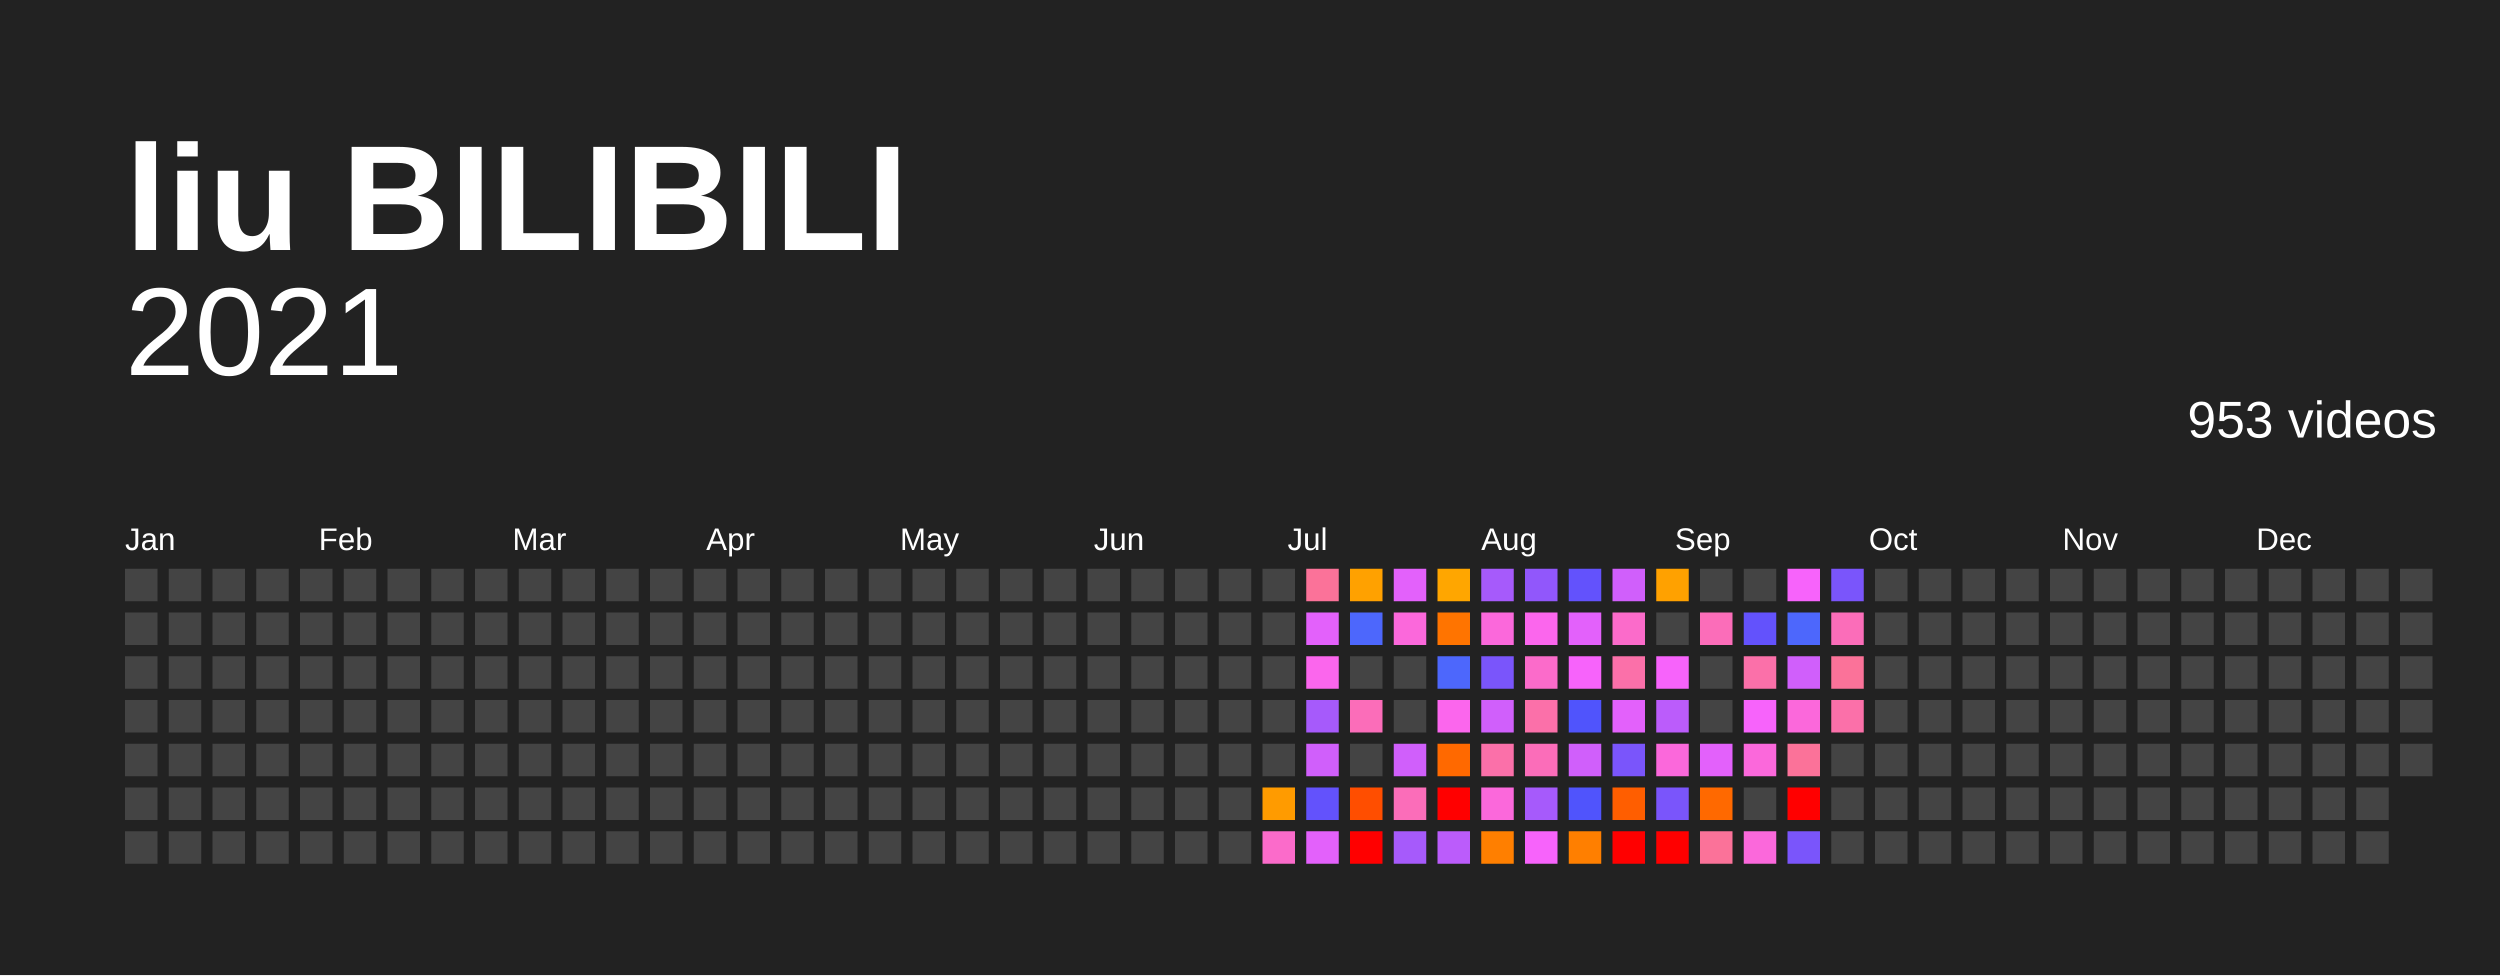
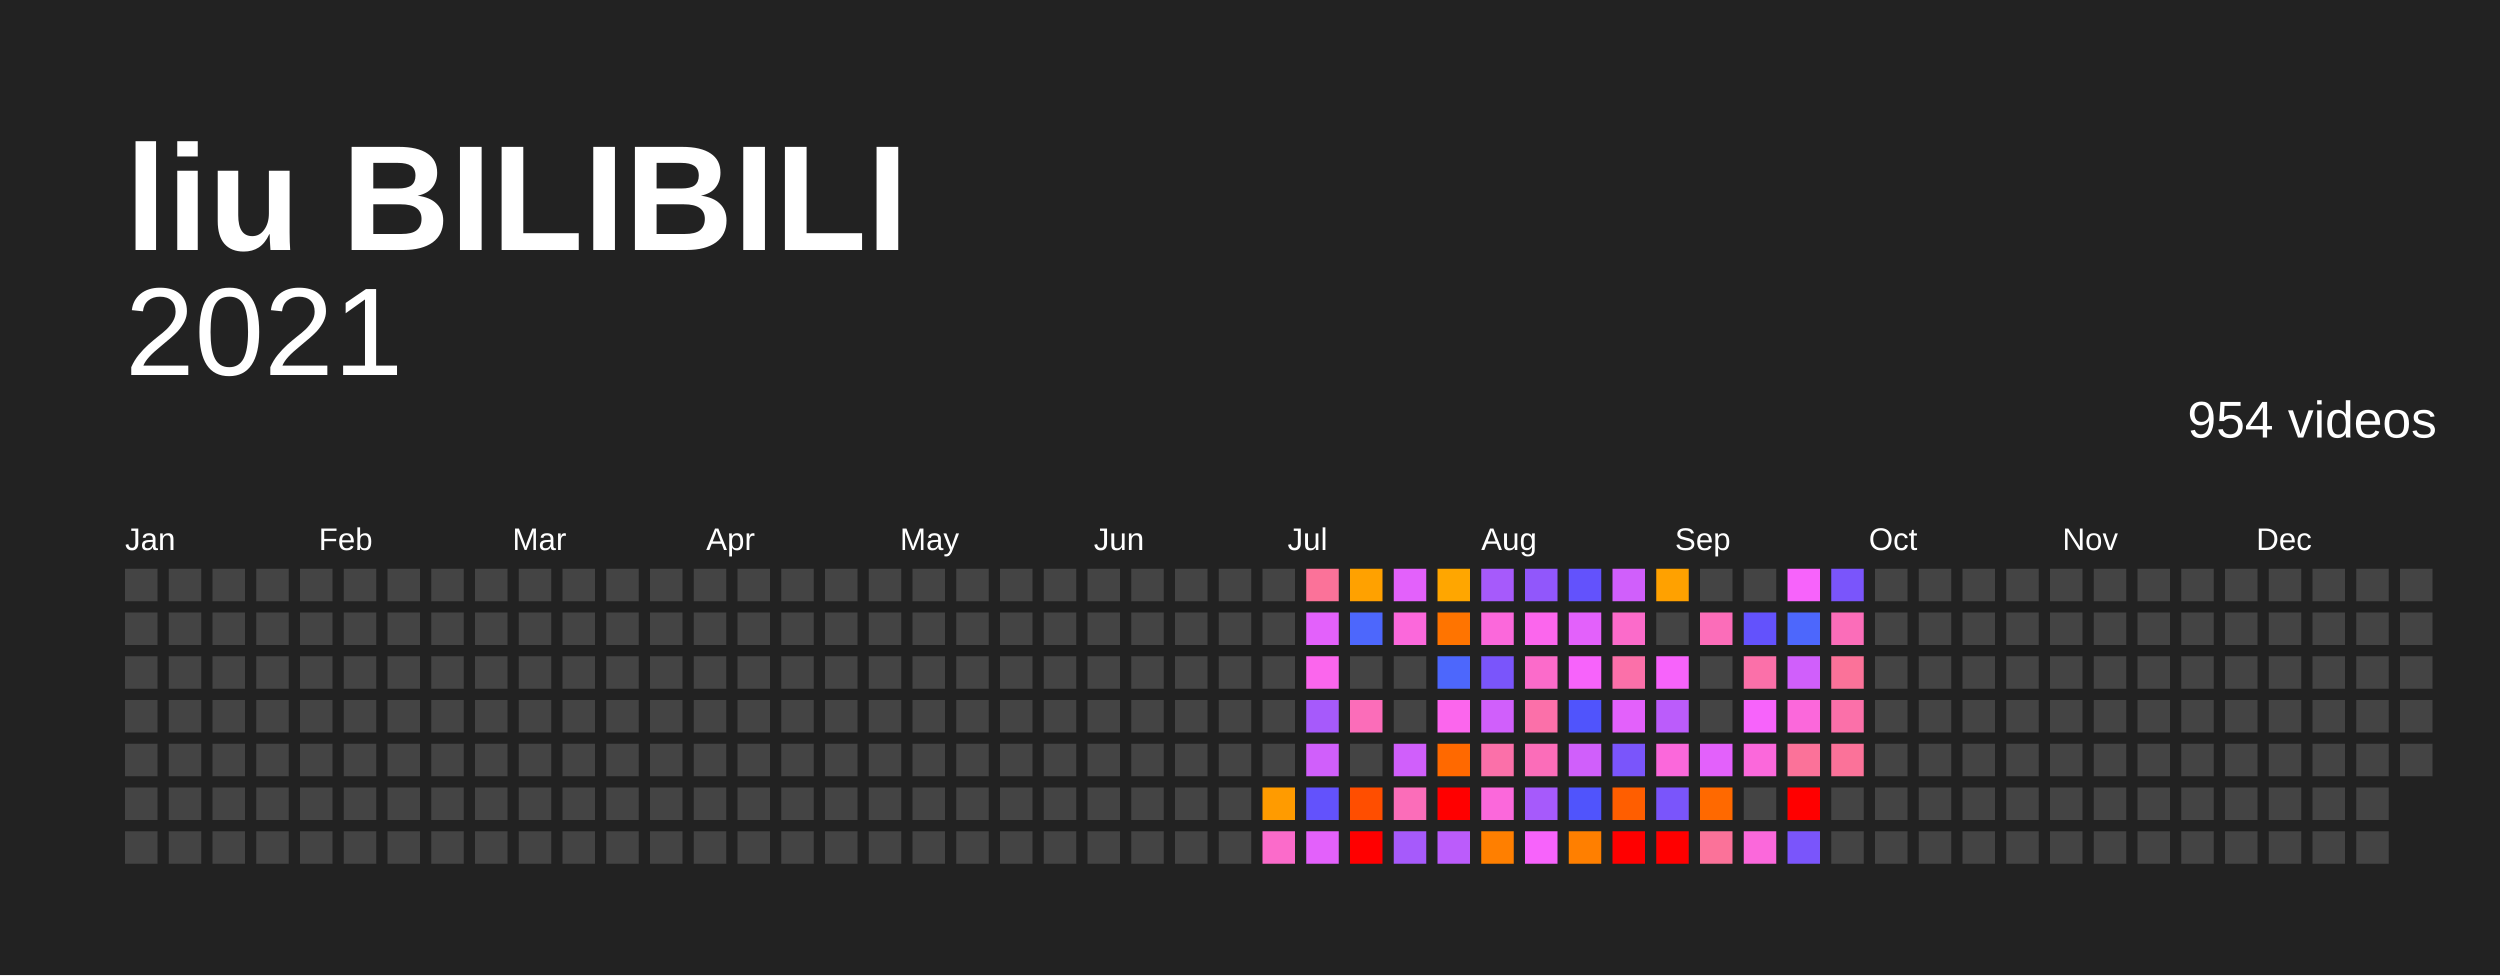
<svg xmlns="http://www.w3.org/2000/svg" baseProfile="full" height="78mm" version="1.1" viewBox="0,0,200,78" width="200mm">
  <defs />
  <rect fill="#222222" height="78" width="200" x="0" y="0" />
  <text fill="#FFFFFF" style="font-size:12px; font-family:Arial; font-weight:bold;" x="10" y="20">liu BILIBILI</text>
  <text alignment-baseline="hanging" fill="#FFFFFF" style="font-size:10.0px; font-family:Arial;" x="10" y="30">2021</text>
-   <text alignment-baseline="hanging" fill="#FFFFFF" style="font-size:4.125px; font-family:Arial;" x="175" y="35">953 videos</text>
+   <text alignment-baseline="hanging" fill="#FFFFFF" style="font-size:4.125px; font-family:Arial;" x="175" y="35">954 videos</text>
  <text fill="#FFFFFF" style="font-size:2.5px; font-family:Arial" x="10.0" y="44">Jan</text>
  <text fill="#FFFFFF" style="font-size:2.5px; font-family:Arial" x="25.5" y="44">Feb</text>
  <text fill="#FFFFFF" style="font-size:2.5px; font-family:Arial" x="41.0" y="44">Mar</text>
  <text fill="#FFFFFF" style="font-size:2.5px; font-family:Arial" x="56.5" y="44">Apr</text>
  <text fill="#FFFFFF" style="font-size:2.5px; font-family:Arial" x="72.0" y="44">May</text>
  <text fill="#FFFFFF" style="font-size:2.5px; font-family:Arial" x="87.5" y="44">Jun</text>
  <text fill="#FFFFFF" style="font-size:2.5px; font-family:Arial" x="103.0" y="44">Jul</text>
  <text fill="#FFFFFF" style="font-size:2.5px; font-family:Arial" x="118.5" y="44">Aug</text>
  <text fill="#FFFFFF" style="font-size:2.5px; font-family:Arial" x="134.0" y="44">Sep</text>
  <text fill="#FFFFFF" style="font-size:2.5px; font-family:Arial" x="149.5" y="44">Oct</text>
  <text fill="#FFFFFF" style="font-size:2.5px; font-family:Arial" x="165.0" y="44">Nov</text>
  <text fill="#FFFFFF" style="font-size:2.5px; font-family:Arial" x="180.5" y="44">Dec</text>
  <rect fill="#444444" height="2.6" width="2.6" x="10.0" y="45.5" />
  <rect fill="#444444" height="2.6" width="2.6" x="10.0" y="49.0" />
  <rect fill="#444444" height="2.6" width="2.6" x="10.0" y="52.5" />
  <rect fill="#444444" height="2.6" width="2.6" x="10.0" y="56.0" />
  <rect fill="#444444" height="2.6" width="2.6" x="10.0" y="59.5" />
  <rect fill="#444444" height="2.6" width="2.6" x="10.0" y="63.0" />
  <rect fill="#444444" height="2.6" width="2.6" x="10.0" y="66.5" />
  <rect fill="#444444" height="2.6" width="2.6" x="13.5" y="45.5" />
  <rect fill="#444444" height="2.6" width="2.6" x="13.5" y="49.0" />
  <rect fill="#444444" height="2.6" width="2.6" x="13.5" y="52.5" />
  <rect fill="#444444" height="2.6" width="2.6" x="13.5" y="56.0" />
  <rect fill="#444444" height="2.6" width="2.6" x="13.5" y="59.5" />
  <rect fill="#444444" height="2.6" width="2.6" x="13.5" y="63.0" />
  <rect fill="#444444" height="2.6" width="2.6" x="13.5" y="66.5" />
  <rect fill="#444444" height="2.6" width="2.6" x="17.0" y="45.5" />
  <rect fill="#444444" height="2.6" width="2.6" x="17.0" y="49.0" />
  <rect fill="#444444" height="2.6" width="2.6" x="17.0" y="52.5" />
  <rect fill="#444444" height="2.6" width="2.6" x="17.0" y="56.0" />
  <rect fill="#444444" height="2.6" width="2.6" x="17.0" y="59.5" />
  <rect fill="#444444" height="2.6" width="2.6" x="17.0" y="63.0" />
  <rect fill="#444444" height="2.6" width="2.6" x="17.0" y="66.5" />
  <rect fill="#444444" height="2.6" width="2.6" x="20.5" y="45.5" />
  <rect fill="#444444" height="2.6" width="2.6" x="20.5" y="49.0" />
  <rect fill="#444444" height="2.6" width="2.6" x="20.5" y="52.5" />
  <rect fill="#444444" height="2.6" width="2.6" x="20.5" y="56.0" />
  <rect fill="#444444" height="2.6" width="2.6" x="20.5" y="59.5" />
  <rect fill="#444444" height="2.6" width="2.6" x="20.5" y="63.0" />
  <rect fill="#444444" height="2.6" width="2.6" x="20.5" y="66.5" />
  <rect fill="#444444" height="2.6" width="2.6" x="24.0" y="45.5" />
  <rect fill="#444444" height="2.6" width="2.6" x="24.0" y="49.0" />
  <rect fill="#444444" height="2.6" width="2.6" x="24.0" y="52.5" />
  <rect fill="#444444" height="2.6" width="2.6" x="24.0" y="56.0" />
  <rect fill="#444444" height="2.6" width="2.6" x="24.0" y="59.5" />
  <rect fill="#444444" height="2.6" width="2.6" x="24.0" y="63.0" />
  <rect fill="#444444" height="2.6" width="2.6" x="24.0" y="66.5" />
  <rect fill="#444444" height="2.6" width="2.6" x="27.5" y="45.5" />
  <rect fill="#444444" height="2.6" width="2.6" x="27.5" y="49.0" />
  <rect fill="#444444" height="2.6" width="2.6" x="27.5" y="52.5" />
  <rect fill="#444444" height="2.6" width="2.6" x="27.5" y="56.0" />
  <rect fill="#444444" height="2.6" width="2.6" x="27.5" y="59.5" />
  <rect fill="#444444" height="2.6" width="2.6" x="27.5" y="63.0" />
  <rect fill="#444444" height="2.6" width="2.6" x="27.5" y="66.5" />
  <rect fill="#444444" height="2.6" width="2.6" x="31.0" y="45.5" />
  <rect fill="#444444" height="2.6" width="2.6" x="31.0" y="49.0" />
  <rect fill="#444444" height="2.6" width="2.6" x="31.0" y="52.5" />
  <rect fill="#444444" height="2.6" width="2.6" x="31.0" y="56.0" />
  <rect fill="#444444" height="2.6" width="2.6" x="31.0" y="59.5" />
  <rect fill="#444444" height="2.6" width="2.6" x="31.0" y="63.0" />
  <rect fill="#444444" height="2.6" width="2.6" x="31.0" y="66.5" />
  <rect fill="#444444" height="2.6" width="2.6" x="34.5" y="45.5" />
  <rect fill="#444444" height="2.6" width="2.6" x="34.5" y="49.0" />
  <rect fill="#444444" height="2.6" width="2.6" x="34.5" y="52.5" />
  <rect fill="#444444" height="2.6" width="2.6" x="34.5" y="56.0" />
  <rect fill="#444444" height="2.6" width="2.6" x="34.5" y="59.5" />
  <rect fill="#444444" height="2.6" width="2.6" x="34.5" y="63.0" />
  <rect fill="#444444" height="2.6" width="2.6" x="34.5" y="66.5" />
  <rect fill="#444444" height="2.6" width="2.6" x="38.0" y="45.5" />
  <rect fill="#444444" height="2.6" width="2.6" x="38.0" y="49.0" />
  <rect fill="#444444" height="2.6" width="2.6" x="38.0" y="52.5" />
  <rect fill="#444444" height="2.6" width="2.6" x="38.0" y="56.0" />
  <rect fill="#444444" height="2.6" width="2.6" x="38.0" y="59.5" />
  <rect fill="#444444" height="2.6" width="2.6" x="38.0" y="63.0" />
  <rect fill="#444444" height="2.6" width="2.6" x="38.0" y="66.5" />
  <rect fill="#444444" height="2.6" width="2.6" x="41.5" y="45.5" />
  <rect fill="#444444" height="2.6" width="2.6" x="41.5" y="49.0" />
  <rect fill="#444444" height="2.6" width="2.6" x="41.5" y="52.5" />
  <rect fill="#444444" height="2.6" width="2.6" x="41.5" y="56.0" />
  <rect fill="#444444" height="2.6" width="2.6" x="41.5" y="59.5" />
  <rect fill="#444444" height="2.6" width="2.6" x="41.5" y="63.0" />
  <rect fill="#444444" height="2.6" width="2.6" x="41.5" y="66.5" />
  <rect fill="#444444" height="2.6" width="2.6" x="45.0" y="45.5" />
  <rect fill="#444444" height="2.6" width="2.6" x="45.0" y="49.0" />
  <rect fill="#444444" height="2.6" width="2.6" x="45.0" y="52.5" />
  <rect fill="#444444" height="2.6" width="2.6" x="45.0" y="56.0" />
  <rect fill="#444444" height="2.6" width="2.6" x="45.0" y="59.5" />
  <rect fill="#444444" height="2.6" width="2.6" x="45.0" y="63.0" />
  <rect fill="#444444" height="2.6" width="2.6" x="45.0" y="66.5" />
  <rect fill="#444444" height="2.6" width="2.6" x="48.5" y="45.5" />
  <rect fill="#444444" height="2.6" width="2.6" x="48.5" y="49.0" />
  <rect fill="#444444" height="2.6" width="2.6" x="48.5" y="52.5" />
  <rect fill="#444444" height="2.6" width="2.6" x="48.5" y="56.0" />
  <rect fill="#444444" height="2.6" width="2.6" x="48.5" y="59.5" />
  <rect fill="#444444" height="2.6" width="2.6" x="48.5" y="63.0" />
  <rect fill="#444444" height="2.6" width="2.6" x="48.5" y="66.5" />
  <rect fill="#444444" height="2.6" width="2.6" x="52.0" y="45.5" />
  <rect fill="#444444" height="2.6" width="2.6" x="52.0" y="49.0" />
  <rect fill="#444444" height="2.6" width="2.6" x="52.0" y="52.5" />
  <rect fill="#444444" height="2.6" width="2.6" x="52.0" y="56.0" />
  <rect fill="#444444" height="2.6" width="2.6" x="52.0" y="59.5" />
  <rect fill="#444444" height="2.6" width="2.6" x="52.0" y="63.0" />
  <rect fill="#444444" height="2.6" width="2.6" x="52.0" y="66.5" />
  <rect fill="#444444" height="2.6" width="2.6" x="55.5" y="45.5" />
  <rect fill="#444444" height="2.6" width="2.6" x="55.5" y="49.0" />
  <rect fill="#444444" height="2.6" width="2.6" x="55.5" y="52.5" />
  <rect fill="#444444" height="2.6" width="2.6" x="55.5" y="56.0" />
  <rect fill="#444444" height="2.6" width="2.6" x="55.5" y="59.5" />
  <rect fill="#444444" height="2.6" width="2.6" x="55.5" y="63.0" />
  <rect fill="#444444" height="2.6" width="2.6" x="55.5" y="66.5" />
  <rect fill="#444444" height="2.6" width="2.6" x="59.0" y="45.5" />
  <rect fill="#444444" height="2.6" width="2.6" x="59.0" y="49.0" />
  <rect fill="#444444" height="2.6" width="2.6" x="59.0" y="52.5" />
  <rect fill="#444444" height="2.6" width="2.6" x="59.0" y="56.0" />
  <rect fill="#444444" height="2.6" width="2.6" x="59.0" y="59.5" />
  <rect fill="#444444" height="2.6" width="2.6" x="59.0" y="63.0" />
  <rect fill="#444444" height="2.6" width="2.6" x="59.0" y="66.5" />
  <rect fill="#444444" height="2.6" width="2.6" x="62.5" y="45.5" />
  <rect fill="#444444" height="2.6" width="2.6" x="62.5" y="49.0" />
  <rect fill="#444444" height="2.6" width="2.6" x="62.5" y="52.5" />
  <rect fill="#444444" height="2.6" width="2.6" x="62.5" y="56.0" />
  <rect fill="#444444" height="2.6" width="2.6" x="62.5" y="59.5" />
  <rect fill="#444444" height="2.6" width="2.6" x="62.5" y="63.0" />
  <rect fill="#444444" height="2.6" width="2.6" x="62.5" y="66.5" />
  <rect fill="#444444" height="2.6" width="2.6" x="66.0" y="45.5" />
  <rect fill="#444444" height="2.6" width="2.6" x="66.0" y="49.0" />
  <rect fill="#444444" height="2.6" width="2.6" x="66.0" y="52.5" />
  <rect fill="#444444" height="2.6" width="2.6" x="66.0" y="56.0" />
  <rect fill="#444444" height="2.6" width="2.6" x="66.0" y="59.5" />
  <rect fill="#444444" height="2.6" width="2.6" x="66.0" y="63.0" />
  <rect fill="#444444" height="2.6" width="2.6" x="66.0" y="66.5" />
  <rect fill="#444444" height="2.6" width="2.6" x="69.5" y="45.5" />
  <rect fill="#444444" height="2.6" width="2.6" x="69.5" y="49.0" />
  <rect fill="#444444" height="2.6" width="2.6" x="69.5" y="52.5" />
  <rect fill="#444444" height="2.6" width="2.6" x="69.5" y="56.0" />
  <rect fill="#444444" height="2.6" width="2.6" x="69.5" y="59.5" />
  <rect fill="#444444" height="2.6" width="2.6" x="69.5" y="63.0" />
  <rect fill="#444444" height="2.6" width="2.6" x="69.5" y="66.5" />
  <rect fill="#444444" height="2.6" width="2.6" x="73.0" y="45.5" />
  <rect fill="#444444" height="2.6" width="2.6" x="73.0" y="49.0" />
  <rect fill="#444444" height="2.6" width="2.6" x="73.0" y="52.5" />
  <rect fill="#444444" height="2.6" width="2.6" x="73.0" y="56.0" />
  <rect fill="#444444" height="2.6" width="2.6" x="73.0" y="59.5" />
  <rect fill="#444444" height="2.6" width="2.6" x="73.0" y="63.0" />
  <rect fill="#444444" height="2.6" width="2.6" x="73.0" y="66.5" />
  <rect fill="#444444" height="2.6" width="2.6" x="76.5" y="45.5" />
  <rect fill="#444444" height="2.6" width="2.6" x="76.5" y="49.0" />
  <rect fill="#444444" height="2.6" width="2.6" x="76.5" y="52.5" />
  <rect fill="#444444" height="2.6" width="2.6" x="76.5" y="56.0" />
  <rect fill="#444444" height="2.6" width="2.6" x="76.5" y="59.5" />
  <rect fill="#444444" height="2.6" width="2.6" x="76.5" y="63.0" />
  <rect fill="#444444" height="2.6" width="2.6" x="76.5" y="66.5" />
  <rect fill="#444444" height="2.6" width="2.6" x="80.0" y="45.5" />
  <rect fill="#444444" height="2.6" width="2.6" x="80.0" y="49.0" />
  <rect fill="#444444" height="2.6" width="2.6" x="80.0" y="52.5" />
  <rect fill="#444444" height="2.6" width="2.6" x="80.0" y="56.0" />
  <rect fill="#444444" height="2.6" width="2.6" x="80.0" y="59.5" />
  <rect fill="#444444" height="2.6" width="2.6" x="80.0" y="63.0" />
  <rect fill="#444444" height="2.6" width="2.6" x="80.0" y="66.5" />
  <rect fill="#444444" height="2.6" width="2.6" x="83.5" y="45.5" />
  <rect fill="#444444" height="2.6" width="2.6" x="83.5" y="49.0" />
  <rect fill="#444444" height="2.6" width="2.6" x="83.5" y="52.5" />
  <rect fill="#444444" height="2.6" width="2.6" x="83.5" y="56.0" />
  <rect fill="#444444" height="2.6" width="2.6" x="83.5" y="59.5" />
  <rect fill="#444444" height="2.6" width="2.6" x="83.5" y="63.0" />
  <rect fill="#444444" height="2.6" width="2.6" x="83.5" y="66.5" />
  <rect fill="#444444" height="2.6" width="2.6" x="87.0" y="45.5" />
  <rect fill="#444444" height="2.6" width="2.6" x="87.0" y="49.0" />
  <rect fill="#444444" height="2.6" width="2.6" x="87.0" y="52.5" />
  <rect fill="#444444" height="2.6" width="2.6" x="87.0" y="56.0" />
  <rect fill="#444444" height="2.6" width="2.6" x="87.0" y="59.5" />
  <rect fill="#444444" height="2.6" width="2.6" x="87.0" y="63.0" />
  <rect fill="#444444" height="2.6" width="2.6" x="87.0" y="66.5" />
  <rect fill="#444444" height="2.6" width="2.6" x="90.5" y="45.5" />
  <rect fill="#444444" height="2.6" width="2.6" x="90.5" y="49.0" />
  <rect fill="#444444" height="2.6" width="2.6" x="90.5" y="52.5" />
  <rect fill="#444444" height="2.6" width="2.6" x="90.5" y="56.0" />
  <rect fill="#444444" height="2.6" width="2.6" x="90.5" y="59.5" />
  <rect fill="#444444" height="2.6" width="2.6" x="90.5" y="63.0" />
  <rect fill="#444444" height="2.6" width="2.6" x="90.5" y="66.5" />
  <rect fill="#444444" height="2.6" width="2.6" x="94.0" y="45.5" />
  <rect fill="#444444" height="2.6" width="2.6" x="94.0" y="49.0" />
  <rect fill="#444444" height="2.6" width="2.6" x="94.0" y="52.5" />
  <rect fill="#444444" height="2.6" width="2.6" x="94.0" y="56.0" />
  <rect fill="#444444" height="2.6" width="2.6" x="94.0" y="59.5" />
  <rect fill="#444444" height="2.6" width="2.6" x="94.0" y="63.0" />
  <rect fill="#444444" height="2.6" width="2.6" x="94.0" y="66.5" />
  <rect fill="#444444" height="2.6" width="2.6" x="97.5" y="45.5" />
  <rect fill="#444444" height="2.6" width="2.6" x="97.5" y="49.0" />
  <rect fill="#444444" height="2.6" width="2.6" x="97.5" y="52.5" />
  <rect fill="#444444" height="2.6" width="2.6" x="97.5" y="56.0" />
  <rect fill="#444444" height="2.6" width="2.6" x="97.5" y="59.5" />
  <rect fill="#444444" height="2.6" width="2.6" x="97.5" y="63.0" />
  <rect fill="#444444" height="2.6" width="2.6" x="97.5" y="66.5" />
  <rect fill="#444444" height="2.6" width="2.6" x="101.0" y="45.5" />
  <rect fill="#444444" height="2.6" width="2.6" x="101.0" y="49.0" />
  <rect fill="#444444" height="2.6" width="2.6" x="101.0" y="52.5" />
  <rect fill="#444444" height="2.6" width="2.6" x="101.0" y="56.0" />
  <rect fill="#444444" height="2.6" width="2.6" x="101.0" y="59.5" />
  <rect fill="#ff9b00" height="2.6" width="2.6" x="101.0" y="63.0" />
  <rect fill="#fb6bca" height="2.6" width="2.6" x="101.0" y="66.5" />
  <rect fill="#fb7299" height="2.6" width="2.6" x="104.5" y="45.5" />
  <rect fill="#e361fb" height="2.6" width="2.6" x="104.5" y="49.0" />
  <rect fill="#fb66ed" height="2.6" width="2.6" x="104.5" y="52.5" />
  <rect fill="#a65afb" height="2.6" width="2.6" x="104.5" y="56.0" />
  <rect fill="#d05ffb" height="2.6" width="2.6" x="104.5" y="59.5" />
  <rect fill="#6352fc" height="2.6" width="2.6" x="104.5" y="63.0" />
  <rect fill="#e361fb" height="2.6" width="2.6" x="104.5" y="66.5" />
  <rect fill="#ffa100" height="2.6" width="2.6" x="108.0" y="45.5" />
  <rect fill="#4d67fc" height="2.6" width="2.6" x="108.0" y="49.0" />
  <rect fill="#444444" height="2.6" width="2.6" x="108.0" y="52.5" />
  <rect fill="#fb6db9" height="2.6" width="2.6" x="108.0" y="56.0" />
  <rect fill="#444444" height="2.6" width="2.6" x="108.0" y="59.5" />
  <rect fill="#ff4e00" height="2.6" width="2.6" x="108.0" y="63.0" />
  <rect fill="red" height="2.6" width="2.6" x="108.0" y="66.5" />
  <rect fill="#e361fb" height="2.6" width="2.6" x="111.5" y="45.5" />
  <rect fill="#fb68db" height="2.6" width="2.6" x="111.5" y="49.0" />
  <rect fill="#444444" height="2.6" width="2.6" x="111.5" y="52.5" />
  <rect fill="#444444" height="2.6" width="2.6" x="111.5" y="56.0" />
  <rect fill="#d05ffb" height="2.6" width="2.6" x="111.5" y="59.5" />
  <rect fill="#fb6db9" height="2.6" width="2.6" x="111.5" y="63.0" />
  <rect fill="#a65afb" height="2.6" width="2.6" x="111.5" y="66.5" />
  <rect fill="#ffa600" height="2.6" width="2.6" x="115.0" y="45.5" />
  <rect fill="#ff7400" height="2.6" width="2.6" x="115.0" y="49.0" />
  <rect fill="#4d67fc" height="2.6" width="2.6" x="115.0" y="52.5" />
  <rect fill="#fb66ed" height="2.6" width="2.6" x="115.0" y="56.0" />
  <rect fill="#ff6900" height="2.6" width="2.6" x="115.0" y="59.5" />
  <rect fill="red" height="2.6" width="2.6" x="115.0" y="63.0" />
  <rect fill="#bb5cfb" height="2.6" width="2.6" x="115.0" y="66.5" />
  <rect fill="#a65afb" height="2.6" width="2.6" x="118.5" y="45.5" />
  <rect fill="#fb68db" height="2.6" width="2.6" x="118.5" y="49.0" />
  <rect fill="#7a55fb" height="2.6" width="2.6" x="118.5" y="52.5" />
  <rect fill="#d05ffb" height="2.6" width="2.6" x="118.5" y="56.0" />
  <rect fill="#fb70a9" height="2.6" width="2.6" x="118.5" y="59.5" />
  <rect fill="#fb68db" height="2.6" width="2.6" x="118.5" y="63.0" />
  <rect fill="#ff7f00" height="2.6" width="2.6" x="118.5" y="66.5" />
  <rect fill="#9157fb" height="2.6" width="2.6" x="122.0" y="45.5" />
  <rect fill="#fb66ed" height="2.6" width="2.6" x="122.0" y="49.0" />
  <rect fill="#fb6bca" height="2.6" width="2.6" x="122.0" y="52.5" />
  <rect fill="#fb70a9" height="2.6" width="2.6" x="122.0" y="56.0" />
  <rect fill="#fb6db9" height="2.6" width="2.6" x="122.0" y="59.5" />
  <rect fill="#a65afb" height="2.6" width="2.6" x="122.0" y="63.0" />
  <rect fill="#f763fb" height="2.6" width="2.6" x="122.0" y="66.5" />
  <rect fill="#6352fc" height="2.6" width="2.6" x="125.5" y="45.5" />
  <rect fill="#e361fb" height="2.6" width="2.6" x="125.5" y="49.0" />
  <rect fill="#f763fb" height="2.6" width="2.6" x="125.5" y="52.5" />
  <rect fill="#5054fc" height="2.6" width="2.6" x="125.5" y="56.0" />
  <rect fill="#d05ffb" height="2.6" width="2.6" x="125.5" y="59.5" />
  <rect fill="#5054fc" height="2.6" width="2.6" x="125.5" y="63.0" />
  <rect fill="#ff7f00" height="2.6" width="2.6" x="125.5" y="66.5" />
  <rect fill="#d05ffb" height="2.6" width="2.6" x="129.0" y="45.5" />
  <rect fill="#fb6bca" height="2.6" width="2.6" x="129.0" y="49.0" />
  <rect fill="#fb70a9" height="2.6" width="2.6" x="129.0" y="52.5" />
  <rect fill="#e361fb" height="2.6" width="2.6" x="129.0" y="56.0" />
  <rect fill="#7a55fb" height="2.6" width="2.6" x="129.0" y="59.5" />
  <rect fill="#ff5e00" height="2.6" width="2.6" x="129.0" y="63.0" />
  <rect fill="red" height="2.6" width="2.6" x="129.0" y="66.5" />
  <rect fill="#ffa100" height="2.6" width="2.6" x="132.5" y="45.5" />
  <rect fill="#444444" height="2.6" width="2.6" x="132.5" y="49.0" />
  <rect fill="#f763fb" height="2.6" width="2.6" x="132.5" y="52.5" />
  <rect fill="#bb5cfb" height="2.6" width="2.6" x="132.5" y="56.0" />
  <rect fill="#fb68db" height="2.6" width="2.6" x="132.5" y="59.5" />
  <rect fill="#7a55fb" height="2.6" width="2.6" x="132.5" y="63.0" />
  <rect fill="red" height="2.6" width="2.6" x="132.5" y="66.5" />
  <rect fill="#444444" height="2.6" width="2.6" x="136.0" y="45.5" />
  <rect fill="#fb6db9" height="2.6" width="2.6" x="136.0" y="49.0" />
  <rect fill="#444444" height="2.6" width="2.6" x="136.0" y="52.5" />
  <rect fill="#444444" height="2.6" width="2.6" x="136.0" y="56.0" />
  <rect fill="#e361fb" height="2.6" width="2.6" x="136.0" y="59.5" />
  <rect fill="#ff6900" height="2.6" width="2.6" x="136.0" y="63.0" />
  <rect fill="#fb7299" height="2.6" width="2.6" x="136.0" y="66.5" />
  <rect fill="#444444" height="2.6" width="2.6" x="139.5" y="45.5" />
  <rect fill="#6352fc" height="2.6" width="2.6" x="139.5" y="49.0" />
  <rect fill="#fb70a9" height="2.6" width="2.6" x="139.5" y="52.5" />
  <rect fill="#f763fb" height="2.6" width="2.6" x="139.5" y="56.0" />
  <rect fill="#fb68db" height="2.6" width="2.6" x="139.5" y="59.5" />
  <rect fill="#444444" height="2.6" width="2.6" x="139.5" y="63.0" />
  <rect fill="#fb68db" height="2.6" width="2.6" x="139.5" y="66.5" />
  <rect fill="#f763fb" height="2.6" width="2.6" x="143.0" y="45.5" />
  <rect fill="#4d67fc" height="2.6" width="2.6" x="143.0" y="49.0" />
  <rect fill="#d05ffb" height="2.6" width="2.6" x="143.0" y="52.5" />
  <rect fill="#fb68db" height="2.6" width="2.6" x="143.0" y="56.0" />
  <rect fill="#fb7299" height="2.6" width="2.6" x="143.0" y="59.5" />
  <rect fill="red" height="2.6" width="2.6" x="143.0" y="63.0" />
  <rect fill="#7a55fb" height="2.6" width="2.6" x="143.0" y="66.5" />
  <rect fill="#7a55fb" height="2.6" width="2.6" x="146.5" y="45.5" />
  <rect fill="#fb6db9" height="2.6" width="2.6" x="146.5" y="49.0" />
  <rect fill="#fb7299" height="2.6" width="2.6" x="146.5" y="52.5" />
  <rect fill="#fb70a9" height="2.6" width="2.6" x="146.5" y="56.0" />
-   <rect fill="#444444" height="2.6" width="2.6" x="146.5" y="59.5" />
+   <rect fill="#fb7299" height="2.6" width="2.6" x="146.5" y="59.5" />
  <rect fill="#444444" height="2.6" width="2.6" x="146.5" y="63.0" />
  <rect fill="#444444" height="2.6" width="2.6" x="146.5" y="66.5" />
  <rect fill="#444444" height="2.6" width="2.6" x="150.0" y="45.5" />
  <rect fill="#444444" height="2.6" width="2.6" x="150.0" y="49.0" />
  <rect fill="#444444" height="2.6" width="2.6" x="150.0" y="52.5" />
  <rect fill="#444444" height="2.6" width="2.6" x="150.0" y="56.0" />
  <rect fill="#444444" height="2.6" width="2.6" x="150.0" y="59.5" />
  <rect fill="#444444" height="2.6" width="2.6" x="150.0" y="63.0" />
  <rect fill="#444444" height="2.6" width="2.6" x="150.0" y="66.5" />
  <rect fill="#444444" height="2.6" width="2.6" x="153.5" y="45.5" />
  <rect fill="#444444" height="2.6" width="2.6" x="153.5" y="49.0" />
  <rect fill="#444444" height="2.6" width="2.6" x="153.5" y="52.5" />
  <rect fill="#444444" height="2.6" width="2.6" x="153.5" y="56.0" />
  <rect fill="#444444" height="2.6" width="2.6" x="153.5" y="59.5" />
  <rect fill="#444444" height="2.6" width="2.6" x="153.5" y="63.0" />
  <rect fill="#444444" height="2.6" width="2.6" x="153.5" y="66.5" />
  <rect fill="#444444" height="2.6" width="2.6" x="157.0" y="45.5" />
  <rect fill="#444444" height="2.6" width="2.6" x="157.0" y="49.0" />
  <rect fill="#444444" height="2.6" width="2.6" x="157.0" y="52.5" />
  <rect fill="#444444" height="2.6" width="2.6" x="157.0" y="56.0" />
  <rect fill="#444444" height="2.6" width="2.6" x="157.0" y="59.5" />
  <rect fill="#444444" height="2.6" width="2.6" x="157.0" y="63.0" />
  <rect fill="#444444" height="2.6" width="2.6" x="157.0" y="66.5" />
  <rect fill="#444444" height="2.6" width="2.6" x="160.5" y="45.5" />
  <rect fill="#444444" height="2.6" width="2.6" x="160.5" y="49.0" />
  <rect fill="#444444" height="2.6" width="2.6" x="160.5" y="52.5" />
  <rect fill="#444444" height="2.6" width="2.6" x="160.5" y="56.0" />
  <rect fill="#444444" height="2.6" width="2.6" x="160.5" y="59.5" />
  <rect fill="#444444" height="2.6" width="2.6" x="160.5" y="63.0" />
  <rect fill="#444444" height="2.6" width="2.6" x="160.5" y="66.5" />
  <rect fill="#444444" height="2.6" width="2.6" x="164.0" y="45.5" />
  <rect fill="#444444" height="2.6" width="2.6" x="164.0" y="49.0" />
  <rect fill="#444444" height="2.6" width="2.6" x="164.0" y="52.5" />
  <rect fill="#444444" height="2.6" width="2.6" x="164.0" y="56.0" />
  <rect fill="#444444" height="2.6" width="2.6" x="164.0" y="59.5" />
  <rect fill="#444444" height="2.6" width="2.6" x="164.0" y="63.0" />
  <rect fill="#444444" height="2.6" width="2.6" x="164.0" y="66.5" />
  <rect fill="#444444" height="2.6" width="2.6" x="167.5" y="45.5" />
  <rect fill="#444444" height="2.6" width="2.6" x="167.5" y="49.0" />
  <rect fill="#444444" height="2.6" width="2.6" x="167.5" y="52.5" />
  <rect fill="#444444" height="2.6" width="2.6" x="167.5" y="56.0" />
  <rect fill="#444444" height="2.6" width="2.6" x="167.5" y="59.5" />
  <rect fill="#444444" height="2.6" width="2.6" x="167.5" y="63.0" />
  <rect fill="#444444" height="2.6" width="2.6" x="167.5" y="66.5" />
  <rect fill="#444444" height="2.6" width="2.6" x="171.0" y="45.5" />
  <rect fill="#444444" height="2.6" width="2.6" x="171.0" y="49.0" />
  <rect fill="#444444" height="2.6" width="2.6" x="171.0" y="52.5" />
  <rect fill="#444444" height="2.6" width="2.6" x="171.0" y="56.0" />
  <rect fill="#444444" height="2.6" width="2.6" x="171.0" y="59.5" />
  <rect fill="#444444" height="2.6" width="2.6" x="171.0" y="63.0" />
  <rect fill="#444444" height="2.6" width="2.6" x="171.0" y="66.5" />
  <rect fill="#444444" height="2.6" width="2.6" x="174.5" y="45.5" />
  <rect fill="#444444" height="2.6" width="2.6" x="174.5" y="49.0" />
  <rect fill="#444444" height="2.6" width="2.6" x="174.5" y="52.5" />
  <rect fill="#444444" height="2.6" width="2.6" x="174.5" y="56.0" />
  <rect fill="#444444" height="2.6" width="2.6" x="174.5" y="59.5" />
  <rect fill="#444444" height="2.6" width="2.6" x="174.5" y="63.0" />
  <rect fill="#444444" height="2.6" width="2.6" x="174.5" y="66.5" />
  <rect fill="#444444" height="2.6" width="2.6" x="178.0" y="45.5" />
  <rect fill="#444444" height="2.6" width="2.6" x="178.0" y="49.0" />
  <rect fill="#444444" height="2.6" width="2.6" x="178.0" y="52.5" />
  <rect fill="#444444" height="2.6" width="2.6" x="178.0" y="56.0" />
  <rect fill="#444444" height="2.6" width="2.6" x="178.0" y="59.5" />
  <rect fill="#444444" height="2.6" width="2.6" x="178.0" y="63.0" />
  <rect fill="#444444" height="2.6" width="2.6" x="178.0" y="66.5" />
  <rect fill="#444444" height="2.6" width="2.6" x="181.5" y="45.5" />
  <rect fill="#444444" height="2.6" width="2.6" x="181.5" y="49.0" />
  <rect fill="#444444" height="2.6" width="2.6" x="181.5" y="52.5" />
  <rect fill="#444444" height="2.6" width="2.6" x="181.5" y="56.0" />
  <rect fill="#444444" height="2.6" width="2.6" x="181.5" y="59.5" />
  <rect fill="#444444" height="2.6" width="2.6" x="181.5" y="63.0" />
  <rect fill="#444444" height="2.6" width="2.6" x="181.5" y="66.5" />
  <rect fill="#444444" height="2.6" width="2.6" x="185.0" y="45.5" />
  <rect fill="#444444" height="2.6" width="2.6" x="185.0" y="49.0" />
  <rect fill="#444444" height="2.6" width="2.6" x="185.0" y="52.5" />
  <rect fill="#444444" height="2.6" width="2.6" x="185.0" y="56.0" />
  <rect fill="#444444" height="2.6" width="2.6" x="185.0" y="59.5" />
  <rect fill="#444444" height="2.6" width="2.6" x="185.0" y="63.0" />
  <rect fill="#444444" height="2.6" width="2.6" x="185.0" y="66.5" />
  <rect fill="#444444" height="2.6" width="2.6" x="188.5" y="45.5" />
  <rect fill="#444444" height="2.6" width="2.6" x="188.5" y="49.0" />
  <rect fill="#444444" height="2.6" width="2.6" x="188.5" y="52.5" />
  <rect fill="#444444" height="2.6" width="2.6" x="188.5" y="56.0" />
  <rect fill="#444444" height="2.6" width="2.6" x="188.5" y="59.5" />
  <rect fill="#444444" height="2.6" width="2.6" x="188.5" y="63.0" />
  <rect fill="#444444" height="2.6" width="2.6" x="188.5" y="66.5" />
  <rect fill="#444444" height="2.6" width="2.6" x="192.0" y="45.5" />
  <rect fill="#444444" height="2.6" width="2.6" x="192.0" y="49.0" />
  <rect fill="#444444" height="2.6" width="2.6" x="192.0" y="52.5" />
  <rect fill="#444444" height="2.6" width="2.6" x="192.0" y="56.0" />
  <rect fill="#444444" height="2.6" width="2.6" x="192.0" y="59.5" />
</svg>
